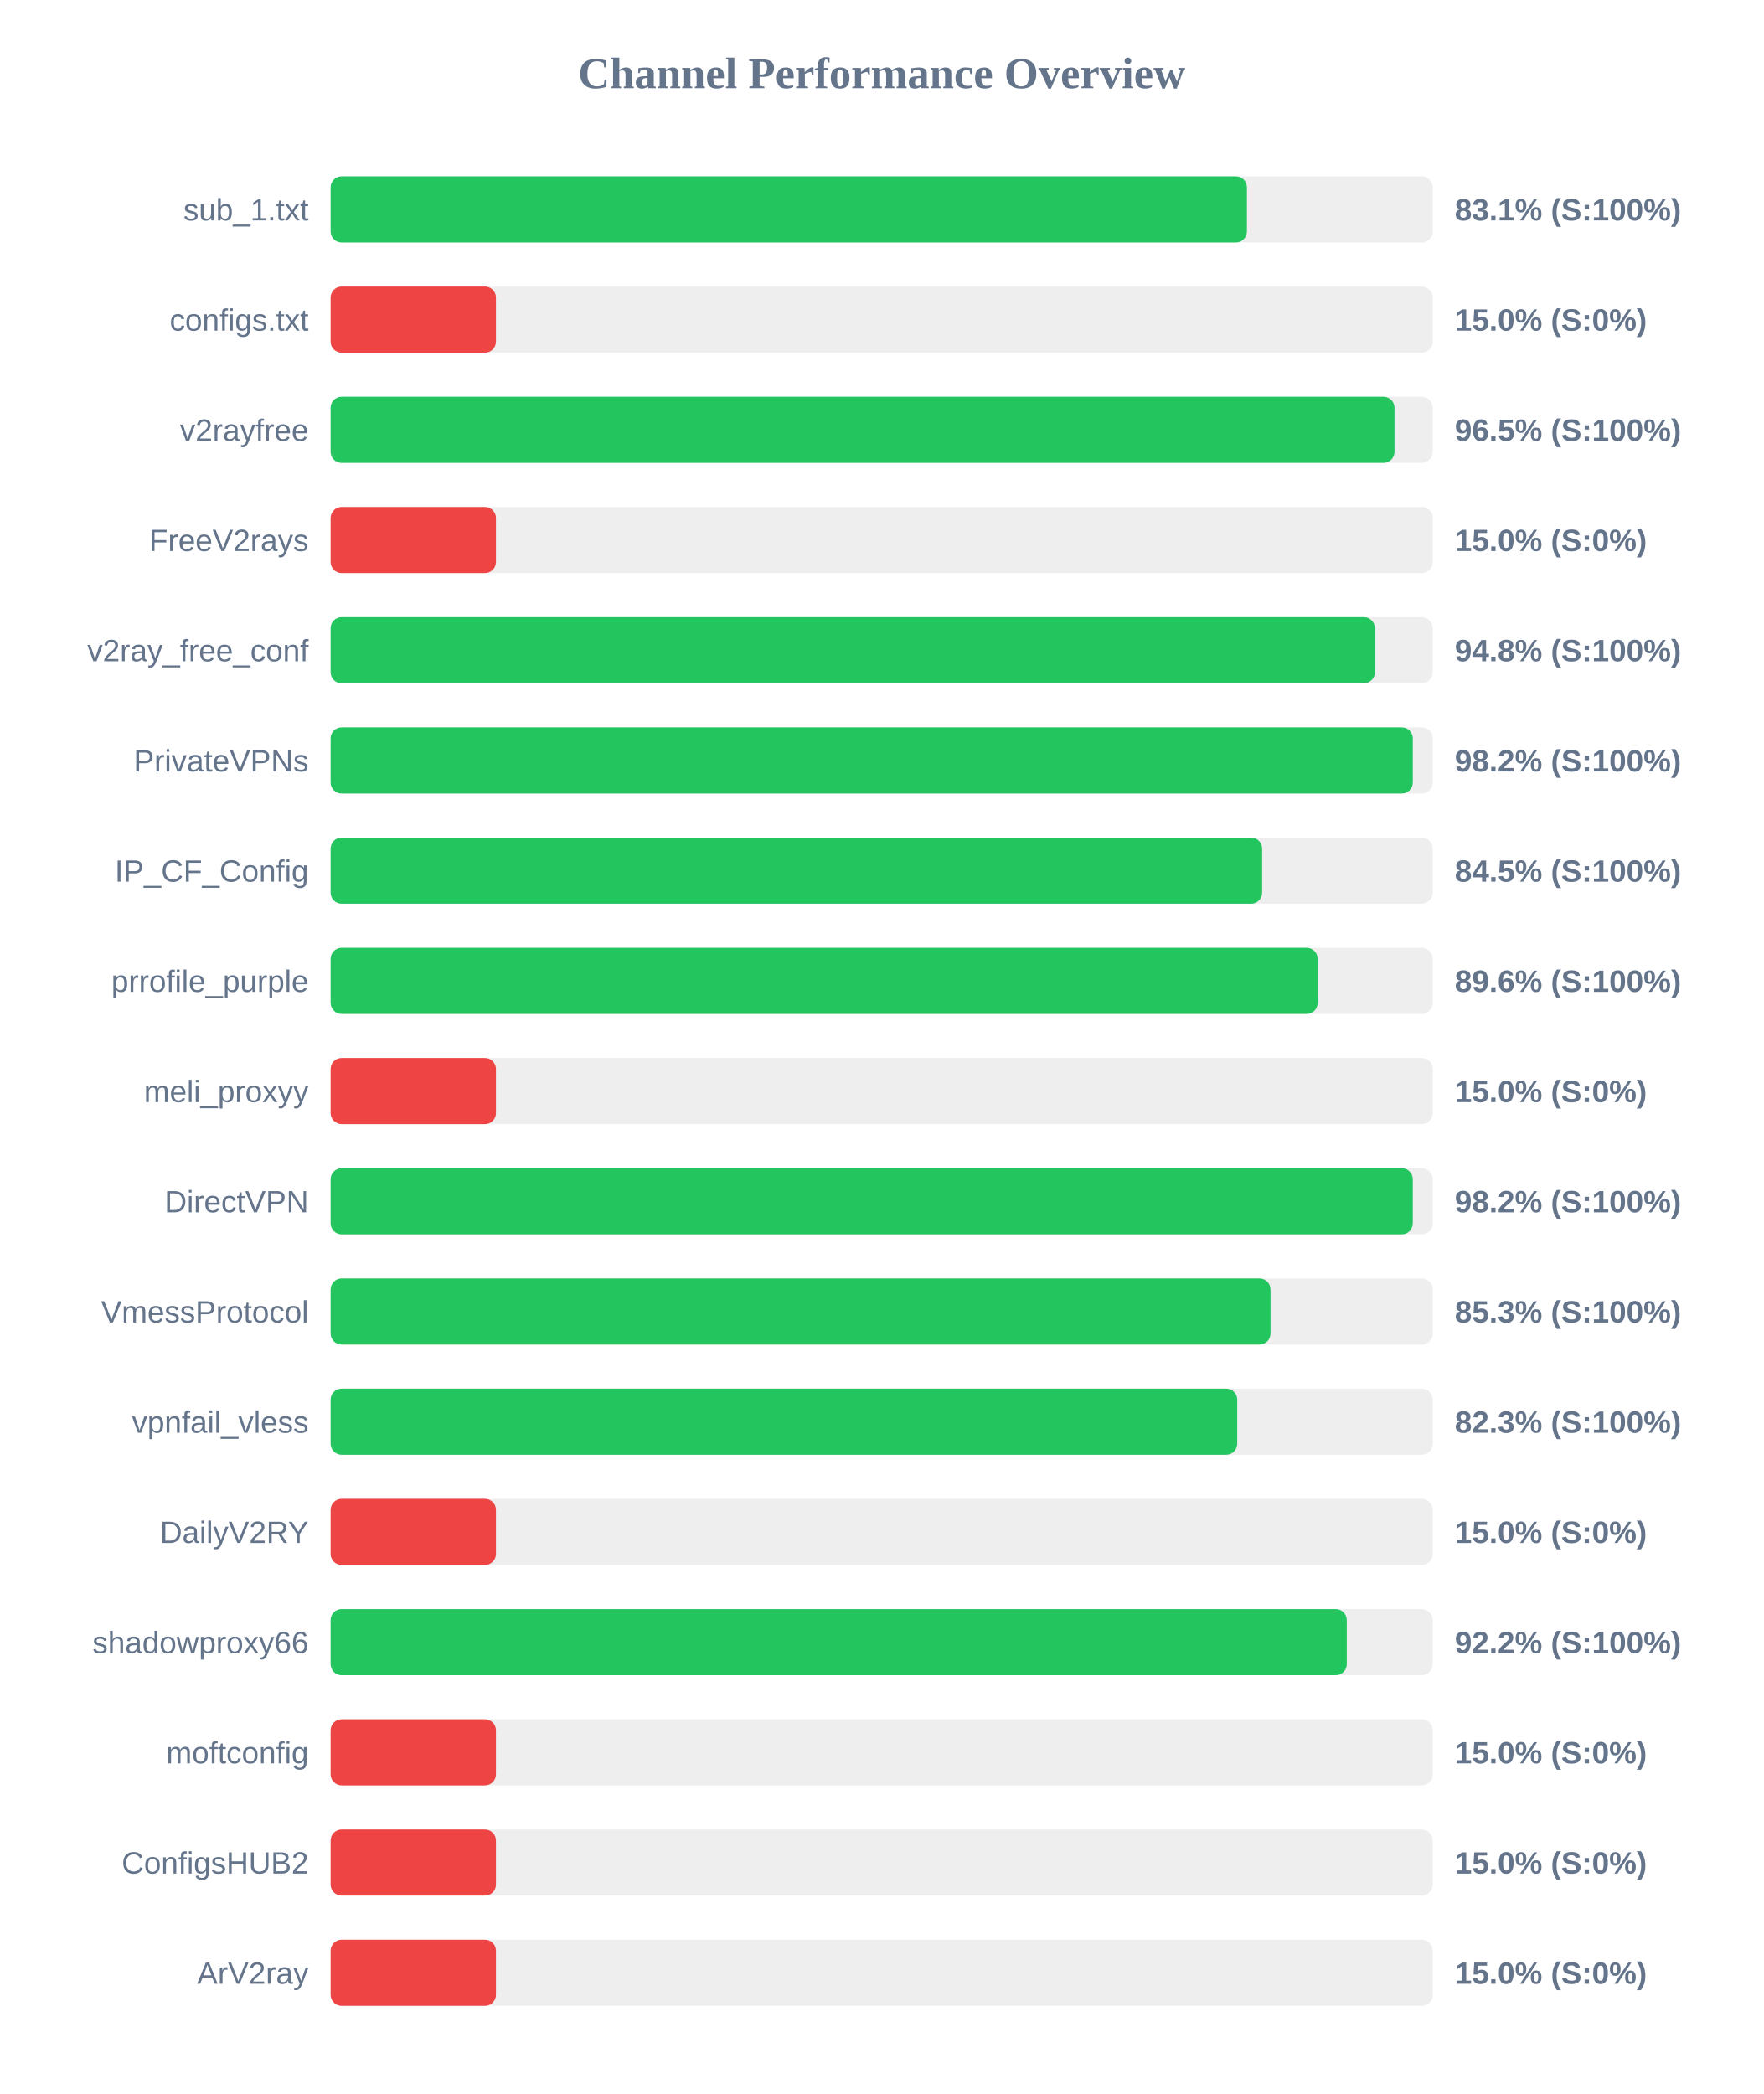
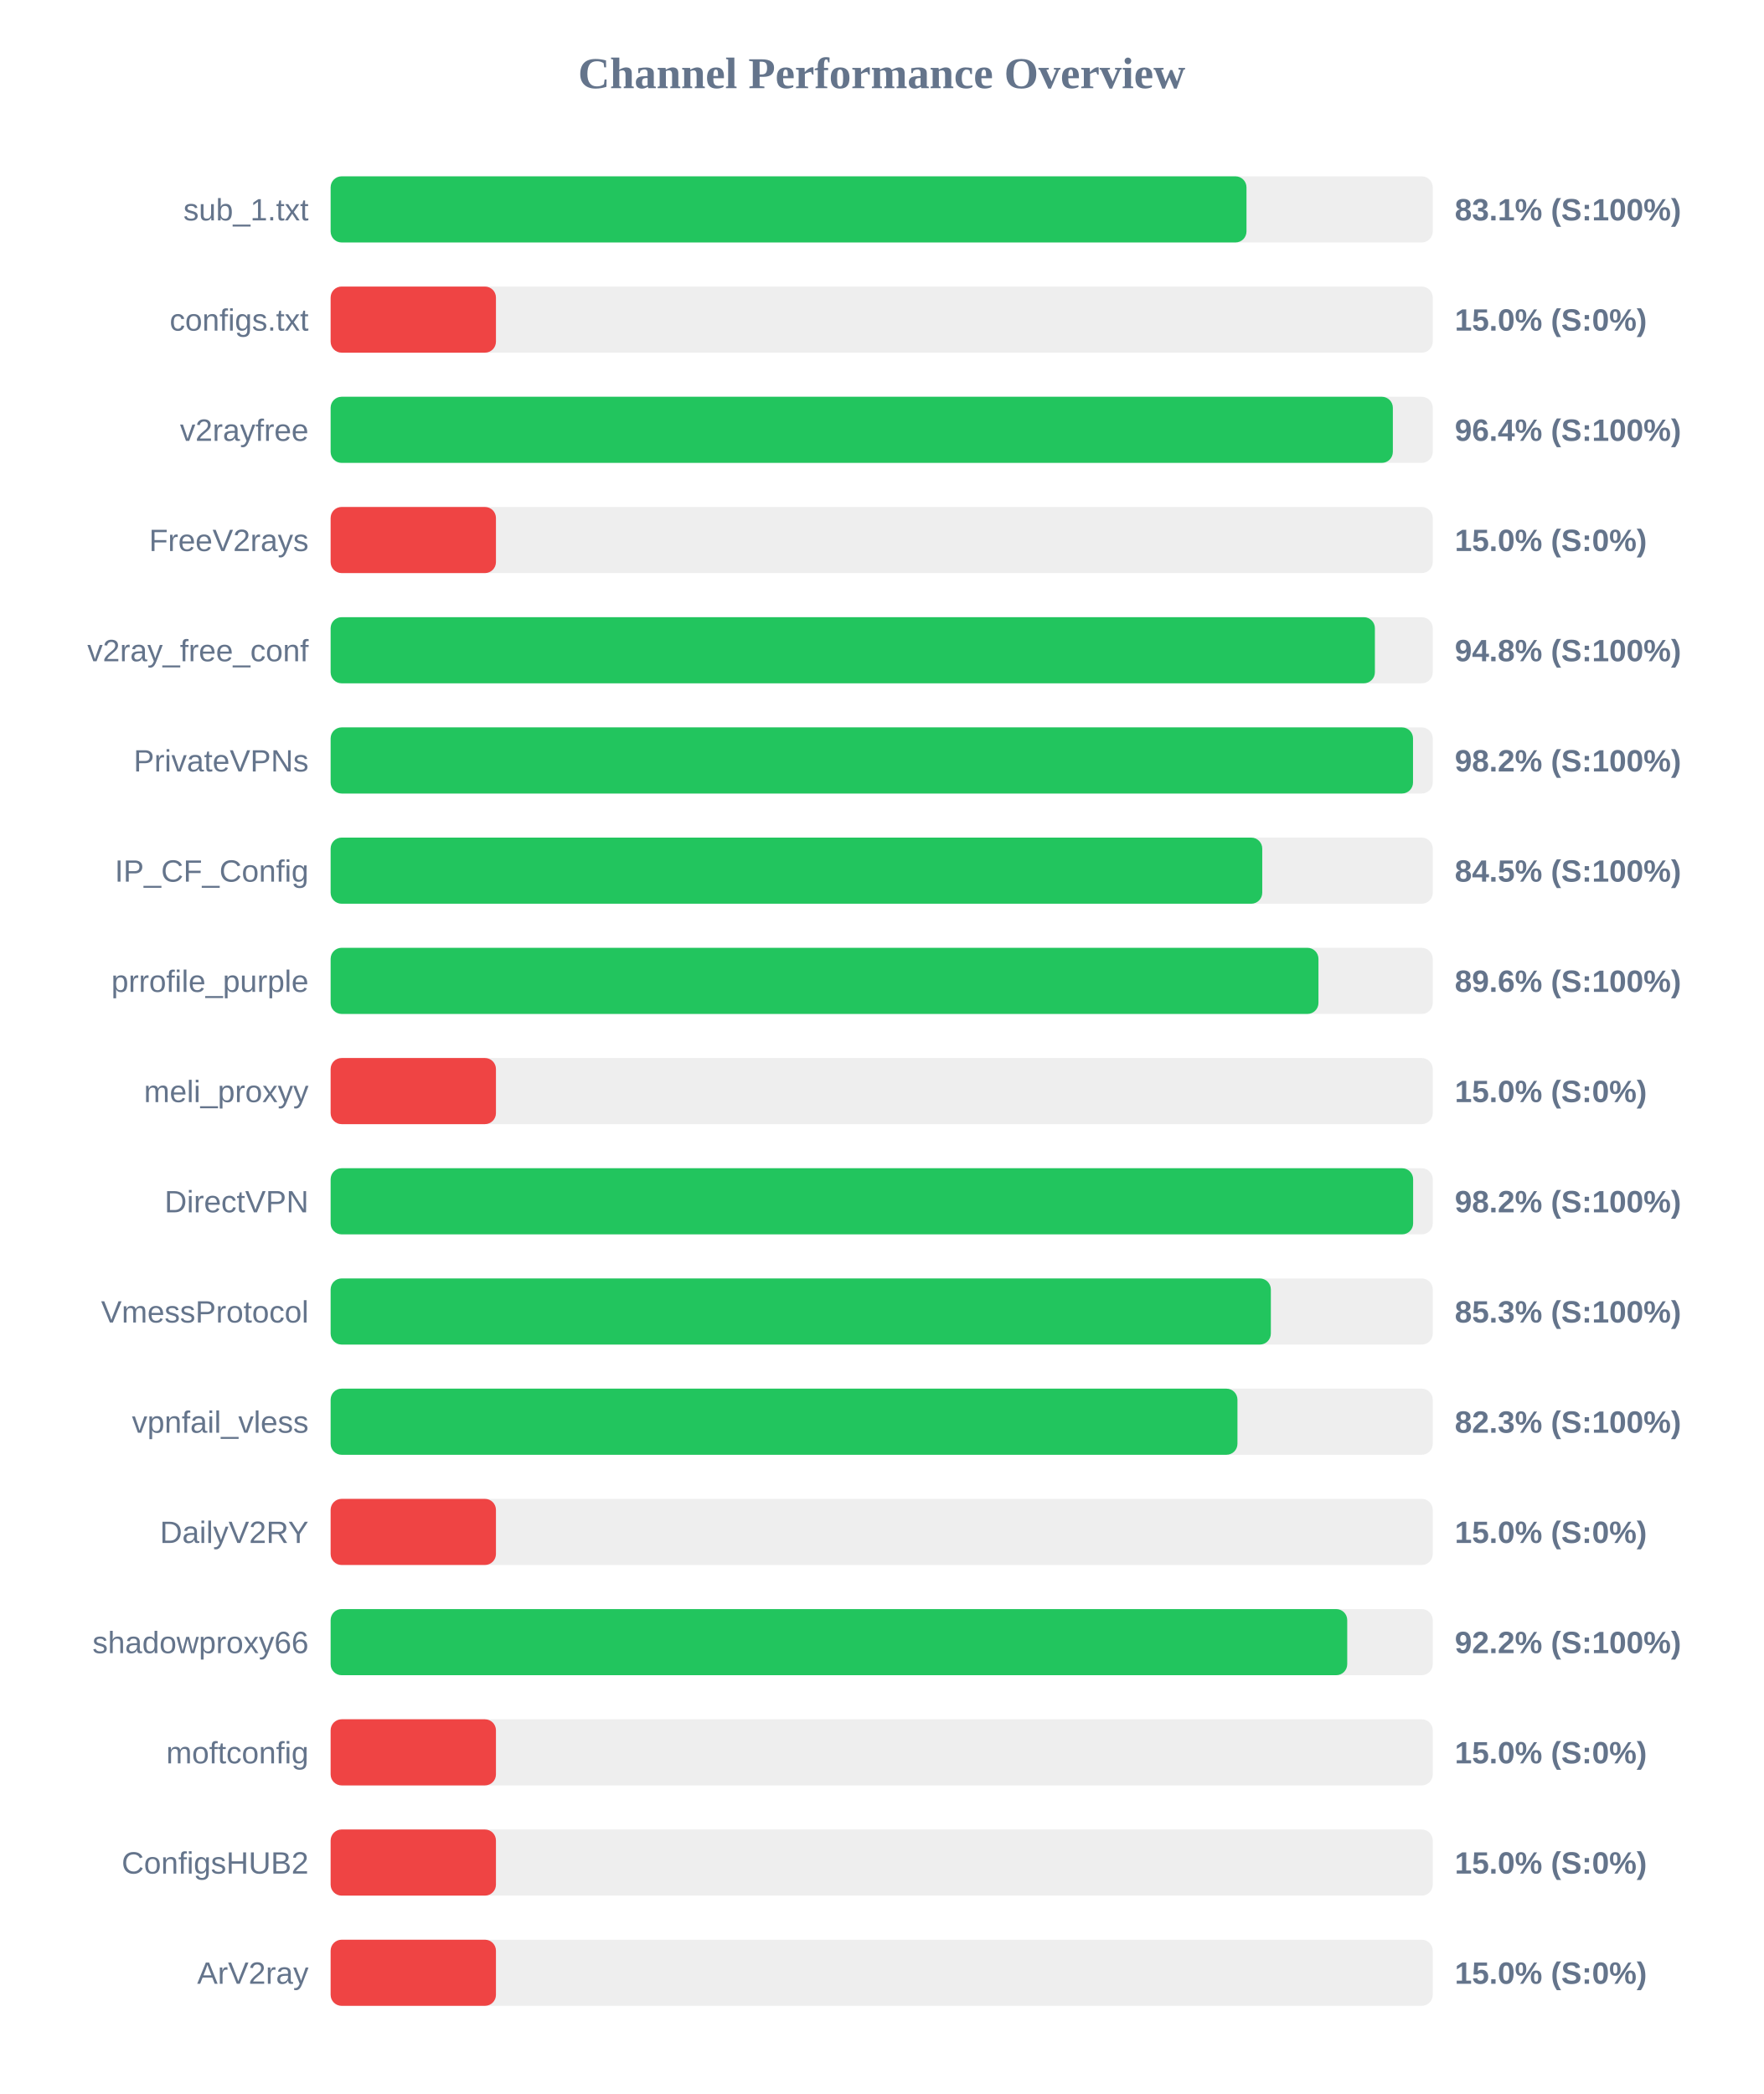
<svg xmlns="http://www.w3.org/2000/svg" width="800" height="950" version="1.1">
  <style>
        .row { font: 14px Arial; fill: #64748b; }
        .score { font: bold 14px Arial; fill: #64748b; }
    </style>
  <text x="400" y="40" text-anchor="middle" font-size="20px" font-weight="bold" fill="#64748b">Channel Performance Overview</text>
  <rect x="150" y="80" width="500" height="30" fill="#eee" rx="5" />
-   <rect x="150" y="80" width="415.7" height="30" fill="#22c55e" rx="5" />
+   <rect x="150" y="80" width="415.5" height="30" fill="#22c55e" rx="5" />
  <text x="140" y="100" text-anchor="end" class="row">sub_1.txt</text>
  <text x="660" y="100" text-anchor="start" class="score">83.1% (S:100%)</text>
  <rect x="150" y="130" width="500" height="30" fill="#eee" rx="5" />
  <rect x="150" y="130" width="75.0" height="30" fill="#ef4444" rx="5" />
  <text x="140" y="150" text-anchor="end" class="row">configs.txt</text>
  <text x="660" y="150" text-anchor="start" class="score">15.0% (S:0%)</text>
  <rect x="150" y="180" width="500" height="30" fill="#eee" rx="5" />
-   <rect x="150" y="180" width="482.65" height="30" fill="#22c55e" rx="5" />
+   <rect x="150" y="180" width="481.9" height="30" fill="#22c55e" rx="5" />
  <text x="140" y="200" text-anchor="end" class="row">v2rayfree</text>
-   <text x="660" y="200" text-anchor="start" class="score">96.5% (S:100%)</text>
+   <text x="660" y="200" text-anchor="start" class="score">96.4% (S:100%)</text>
  <rect x="150" y="230" width="500" height="30" fill="#eee" rx="5" />
  <rect x="150" y="230" width="75.0" height="30" fill="#ef4444" rx="5" />
  <text x="140" y="250" text-anchor="end" class="row">FreeV2rays</text>
  <text x="660" y="250" text-anchor="start" class="score">15.0% (S:0%)</text>
  <rect x="150" y="280" width="500" height="30" fill="#eee" rx="5" />
  <rect x="150" y="280" width="473.75" height="30" fill="#22c55e" rx="5" />
  <text x="140" y="300" text-anchor="end" class="row">v2ray_free_conf</text>
  <text x="660" y="300" text-anchor="start" class="score">94.8% (S:100%)</text>
  <rect x="150" y="330" width="500" height="30" fill="#eee" rx="5" />
-   <rect x="150" y="330" width="490.95" height="30" fill="#22c55e" rx="5" />
+   <rect x="150" y="330" width="491.05" height="30" fill="#22c55e" rx="5" />
  <text x="140" y="350" text-anchor="end" class="row">PrivateVPNs</text>
  <text x="660" y="350" text-anchor="start" class="score">98.2% (S:100%)</text>
  <rect x="150" y="380" width="500" height="30" fill="#eee" rx="5" />
-   <rect x="150" y="380" width="422.6" height="30" fill="#22c55e" rx="5" />
+   <rect x="150" y="380" width="422.65" height="30" fill="#22c55e" rx="5" />
  <text x="140" y="400" text-anchor="end" class="row">IP_CF_Config</text>
  <text x="660" y="400" text-anchor="start" class="score">84.5% (S:100%)</text>
  <rect x="150" y="430" width="500" height="30" fill="#eee" rx="5" />
-   <rect x="150" y="430" width="447.8" height="30" fill="#22c55e" rx="5" />
+   <rect x="150" y="430" width="448.15" height="30" fill="#22c55e" rx="5" />
  <text x="140" y="450" text-anchor="end" class="row">prrofile_purple</text>
  <text x="660" y="450" text-anchor="start" class="score">89.6% (S:100%)</text>
  <rect x="150" y="480" width="500" height="30" fill="#eee" rx="5" />
  <rect x="150" y="480" width="75.0" height="30" fill="#ef4444" rx="5" />
  <text x="140" y="500" text-anchor="end" class="row">meli_proxyy</text>
  <text x="660" y="500" text-anchor="start" class="score">15.0% (S:0%)</text>
  <rect x="150" y="530" width="500" height="30" fill="#eee" rx="5" />
-   <rect x="150" y="530" width="490.95" height="30" fill="#22c55e" rx="5" />
+   <rect x="150" y="530" width="491.1" height="30" fill="#22c55e" rx="5" />
  <text x="140" y="550" text-anchor="end" class="row">DirectVPN</text>
  <text x="660" y="550" text-anchor="start" class="score">98.2% (S:100%)</text>
  <rect x="150" y="580" width="500" height="30" fill="#eee" rx="5" />
-   <rect x="150" y="580" width="426.4" height="30" fill="#22c55e" rx="5" />
+   <rect x="150" y="580" width="426.55" height="30" fill="#22c55e" rx="5" />
  <text x="140" y="600" text-anchor="end" class="row">VmessProtocol</text>
  <text x="660" y="600" text-anchor="start" class="score">85.3% (S:100%)</text>
  <rect x="150" y="630" width="500" height="30" fill="#eee" rx="5" />
-   <rect x="150" y="630" width="411.3" height="30" fill="#22c55e" rx="5" />
+   <rect x="150" y="630" width="411.4" height="30" fill="#22c55e" rx="5" />
  <text x="140" y="650" text-anchor="end" class="row">vpnfail_vless</text>
  <text x="660" y="650" text-anchor="start" class="score">82.3% (S:100%)</text>
  <rect x="150" y="680" width="500" height="30" fill="#eee" rx="5" />
  <rect x="150" y="680" width="75.0" height="30" fill="#ef4444" rx="5" />
  <text x="140" y="700" text-anchor="end" class="row">DailyV2RY</text>
  <text x="660" y="700" text-anchor="start" class="score">15.0% (S:0%)</text>
  <rect x="150" y="730" width="500" height="30" fill="#eee" rx="5" />
-   <rect x="150" y="730" width="461.0" height="30" fill="#22c55e" rx="5" />
+   <rect x="150" y="730" width="461.2" height="30" fill="#22c55e" rx="5" />
  <text x="140" y="750" text-anchor="end" class="row">shadowproxy66</text>
  <text x="660" y="750" text-anchor="start" class="score">92.2% (S:100%)</text>
  <rect x="150" y="780" width="500" height="30" fill="#eee" rx="5" />
  <rect x="150" y="780" width="75.0" height="30" fill="#ef4444" rx="5" />
  <text x="140" y="800" text-anchor="end" class="row">moftconfig</text>
  <text x="660" y="800" text-anchor="start" class="score">15.0% (S:0%)</text>
  <rect x="150" y="830" width="500" height="30" fill="#eee" rx="5" />
  <rect x="150" y="830" width="75.0" height="30" fill="#ef4444" rx="5" />
  <text x="140" y="850" text-anchor="end" class="row">ConfigsHUB2</text>
  <text x="660" y="850" text-anchor="start" class="score">15.0% (S:0%)</text>
  <rect x="150" y="880" width="500" height="30" fill="#eee" rx="5" />
  <rect x="150" y="880" width="75.0" height="30" fill="#ef4444" rx="5" />
  <text x="140" y="900" text-anchor="end" class="row">ArV2ray</text>
  <text x="660" y="900" text-anchor="start" class="score">15.0% (S:0%)</text>
</svg>
